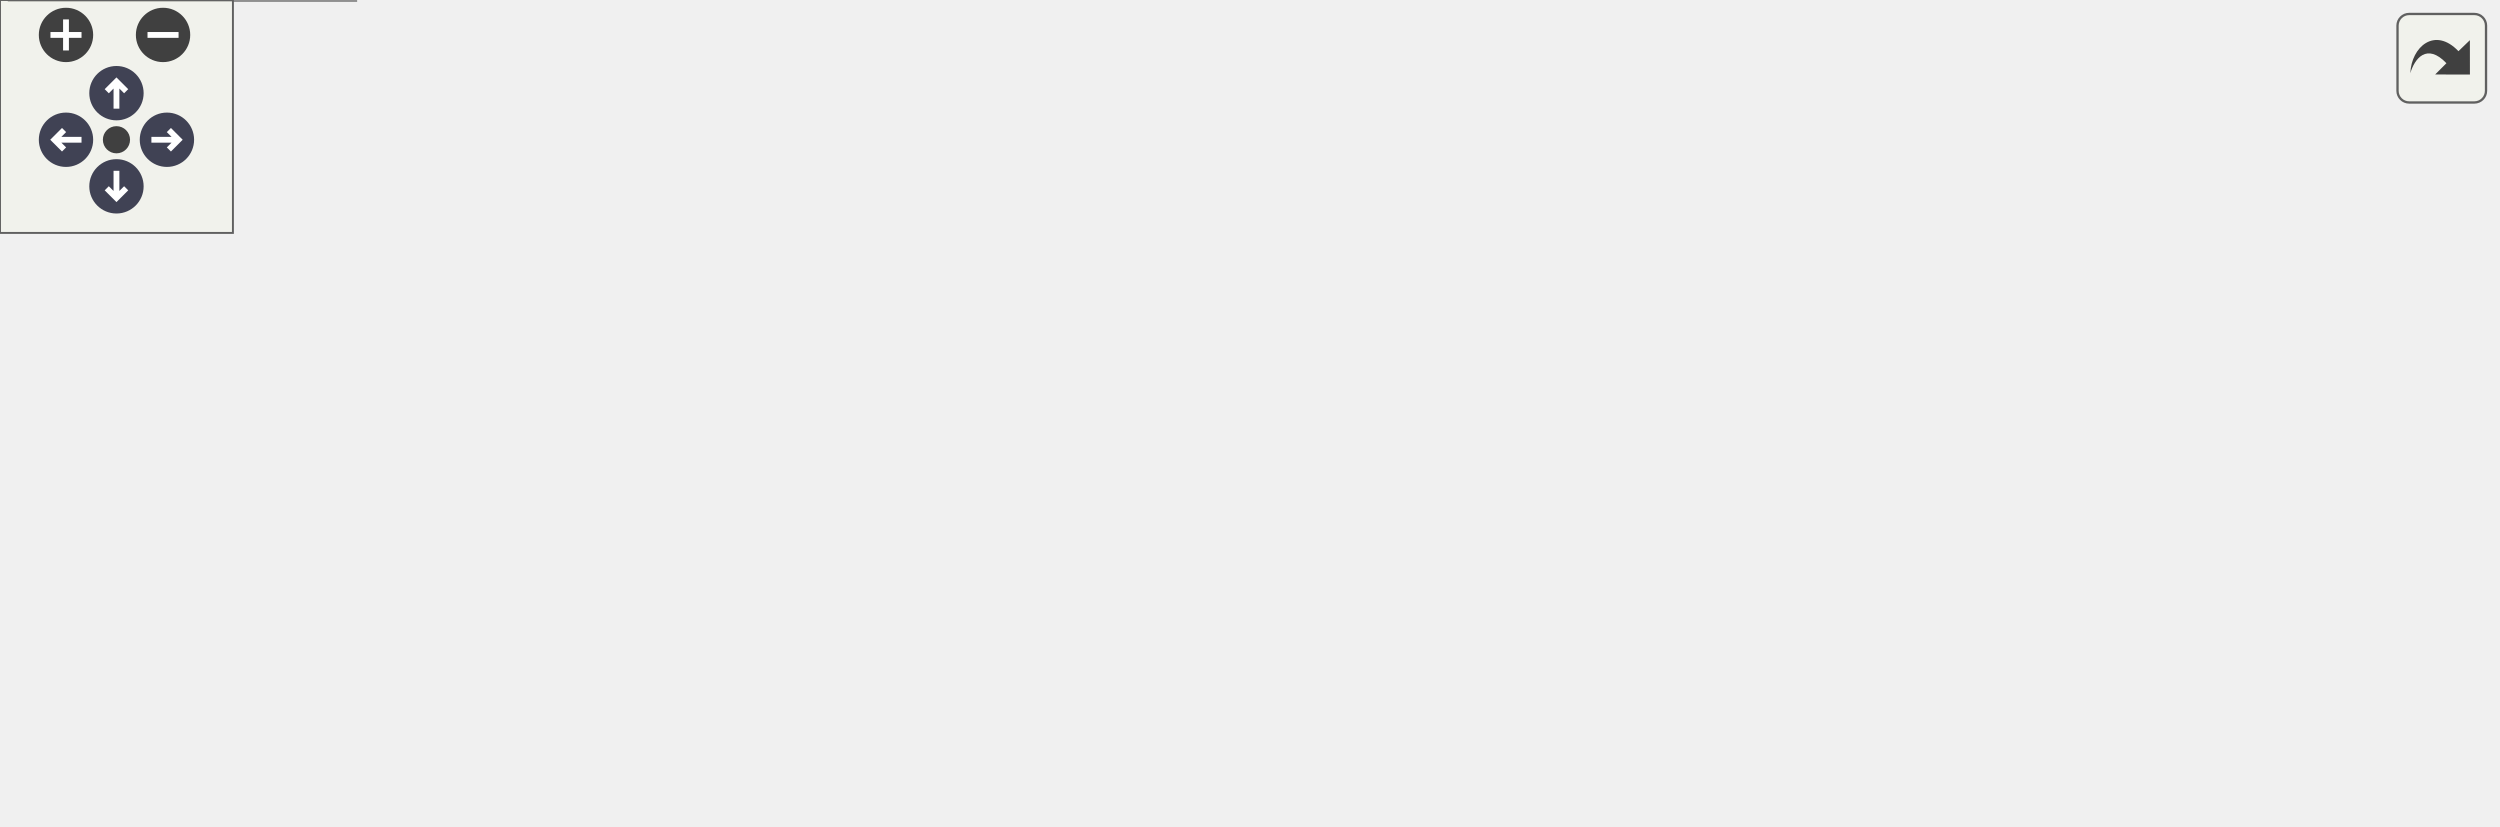
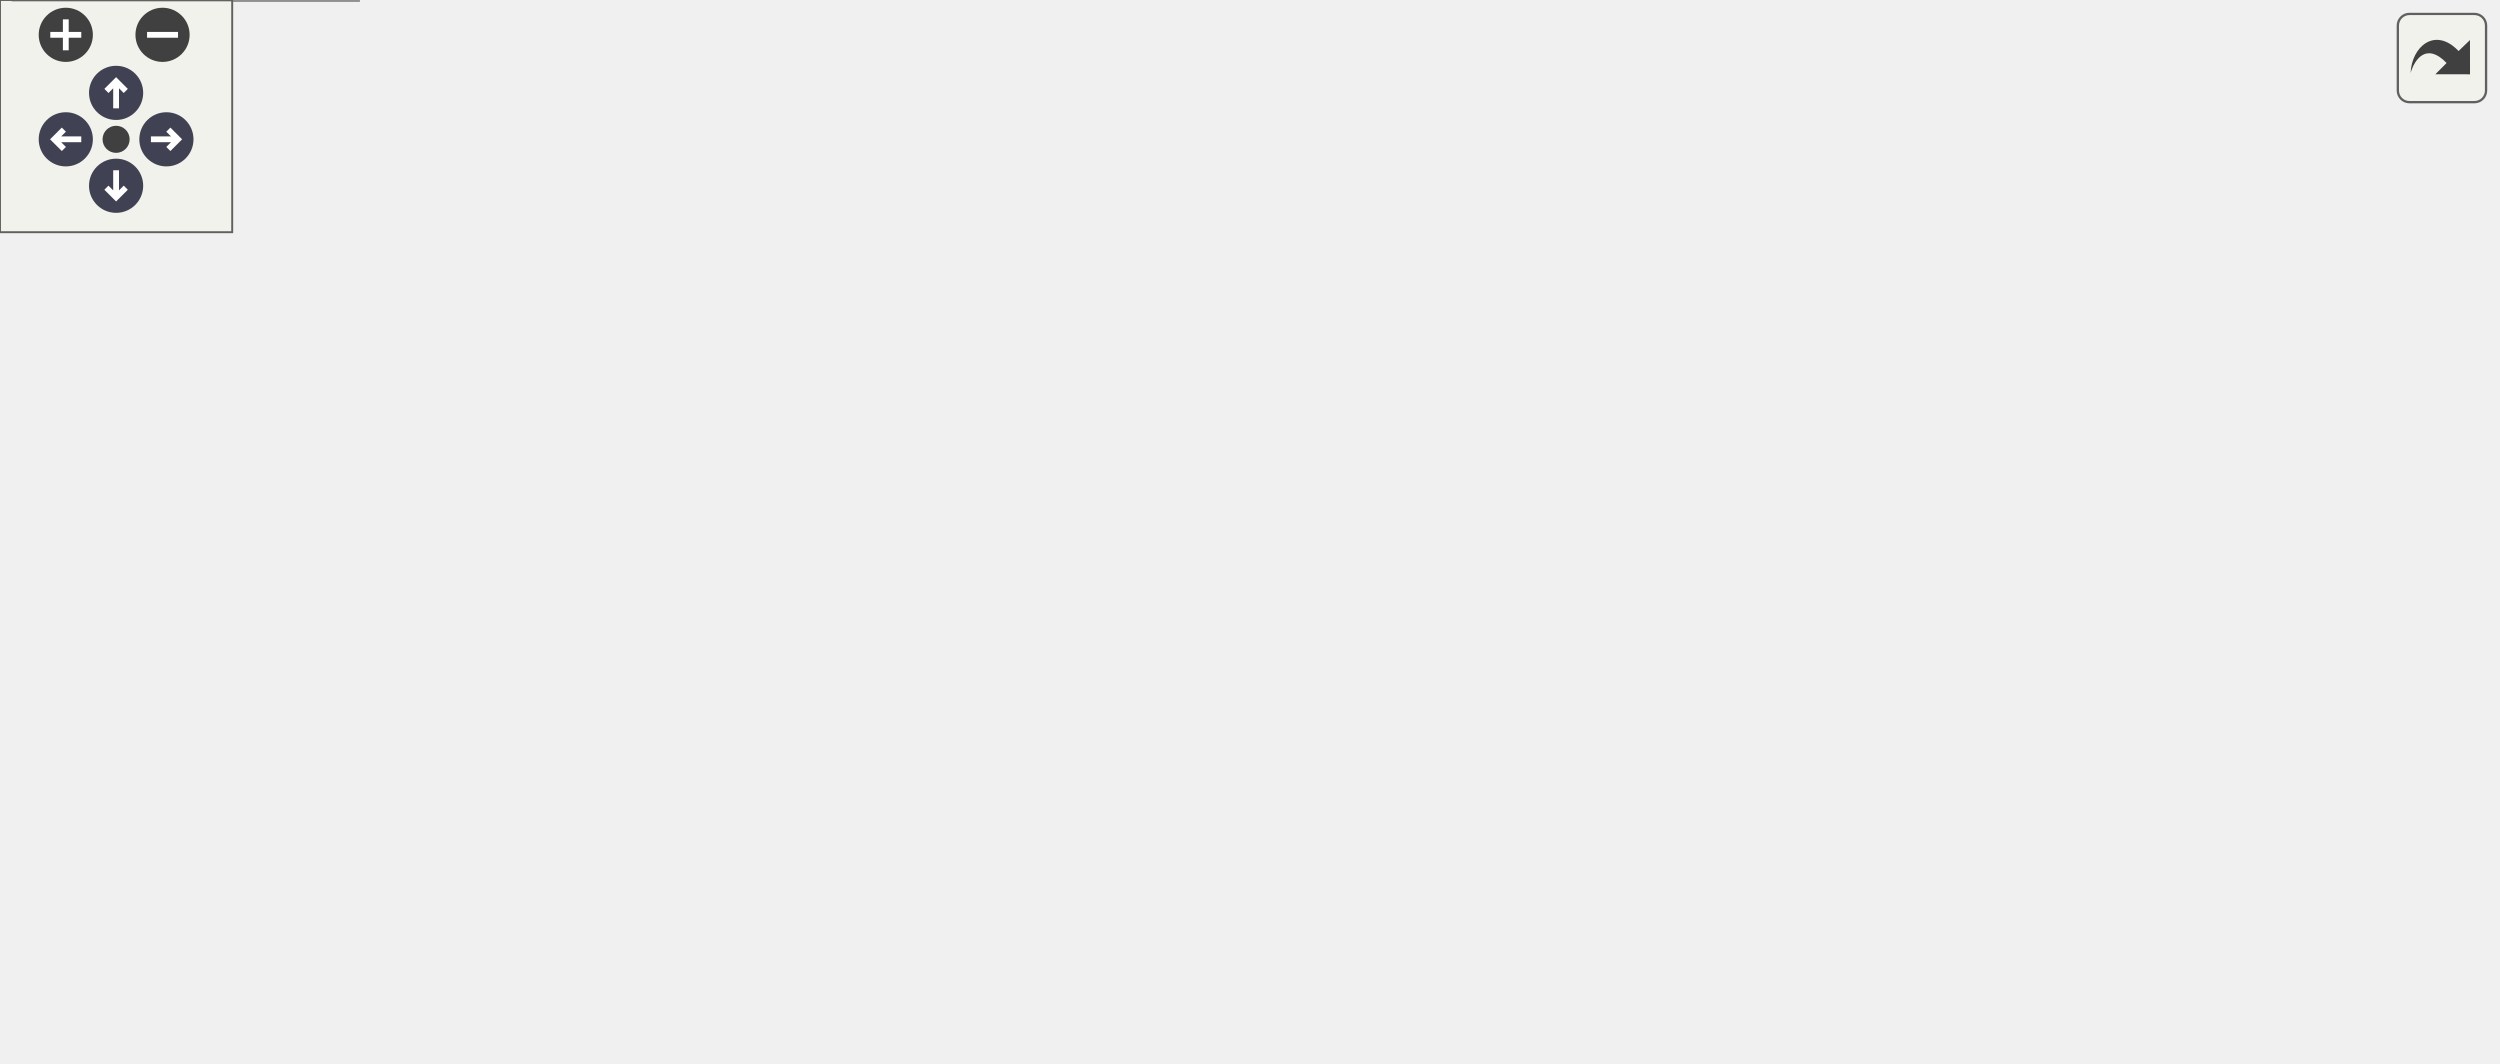
<svg xmlns="http://www.w3.org/2000/svg" xmlns:xlink="http://www.w3.org/1999/xlink" id="main" version="1.1" xml:space="preserve">
  <style type="text/css">
.node, .edge {opacity: 0.7;}
.node.selected, .edge.selected {opacity: 1;}
.edge:hover path { stroke: red; }
.edge:hover polygon { stroke: red; fill: red; }
</style>
  <defs>
    <circle id="rim" cx="0" cy="0" r="7" />
    <circle id="rim2" cx="0" cy="0" r="3.5" />
    <g id="zoomPlus">
      <use xlink:href="#rim" fill="#404040">
        <set attributeName="fill" to="#808080" begin="zoomplus.mouseover" end="zoomplus.mouseout" />
      </use>
      <path d="M-4,0h8M0,-4v8" fill="none" stroke="white" stroke-width="1.5" pointer-events="none" />
    </g>
    <g id="zoomMin">
      <use xlink:href="#rim" fill="#404040">
        <set attributeName="fill" to="#808080" begin="zoomminus.mouseover" end="zoomminus.mouseout" />
      </use>
      <path d="M-4,0h8" fill="none" stroke="white" stroke-width="1.5" pointer-events="none" />
    </g>
    <g id="arrowUp" transform="translate(30 24)">
      <use xlink:href="#rim" />
      <path pointer-events="none" fill="none" stroke="white" stroke-width="1.5" d="M0,-3.0v7 M-2.5,-0.5L0,-3.0L2.5,-0.5" />
    </g>
    <g id="arrowRight" transform="rotate(90) translate(36 -43)">
      <use xlink:href="#rim" />
      <path pointer-events="none" fill="none" stroke="white" stroke-width="1.5" d="M0,-3.0v7 M-2.5,-0.5L0,-3.0L2.5,-0.5" />
    </g>
    <g id="arrowDown" transform="rotate(180) translate(-30 -48)">
      <use xlink:href="#rim" />
      <path pointer-events="none" fill="none" stroke="white" stroke-width="1.5" d="M0,-3.0v7 M-2.5,-0.5L0,-3.0L2.5,-0.5" />
    </g>
    <g id="arrowLeft" transform="rotate(270) translate(-36 17)">
      <use xlink:href="#rim" />
      <path pointer-events="none" fill="none" stroke="white" stroke-width="1.5" d="M0,-3.0v7 M-2.5,-0.5L0,-3.0L2.5,-0.5" />
    </g>
    <g id="resetDef">
      <use xlink:href="#rim2" fill="#404040">
        <set attributeName="fill" to="#808080" begin="reset.mouseover" end="reset.mouseout" />
      </use>
    </g>
  </defs>
  <svg id="graph" class="graph">
    <g id="viewport">
      <g id="Node000001" class="node">
        <g id="a_Node000001">
          <a xlink:title=" ">
-             <polygon fill="#999999" stroke="#666666" points="643,-96 502,-96 502,-77 643,-77 643,-96" />
-             <text text-anchor="middle" x="572.5" y="-84" font-family="Helvetica,sans-Serif" font-size="10.00">CUIButton::SetNavigation</text>
+             <polygon fill="#999999" stroke="#666666" points="645,-139 504,-139 504,-120 645,-120 645,-139" />
+             <text text-anchor="middle" x="574.5" y="-127" font-family="Helvetica,sans-Serif" font-size="10.00">CUIButton::SetNavigation</text>
          </a>
        </g>
      </g>
      <g id="Node000002" class="node">
        <g id="a_Node000002">
          <a xlink:href="classCInspectorUI.html#af7b8c5d7cc17a5cd5fc261b151a1da07" target="_top" xlink:title=" ">
-             <polygon fill="white" stroke="#666666" points="260,-139 150,-139 150,-120 260,-120 260,-139" />
-             <text text-anchor="middle" x="205" y="-127" font-family="Helvetica,sans-Serif" font-size="10.00">CInspectorUI::Draw</text>
+             <polygon fill="white" stroke="#666666" points="262,-214 152,-214 152,-195 262,-195 262,-214" />
+             <text text-anchor="middle" x="207" y="-202" font-family="Helvetica,sans-Serif" font-size="10.00">CInspectorUI::Draw</text>
          </a>
        </g>
      </g>
      <g id="edge1_Node000001_Node000002" class="edge">
        <g id="a_edge1_Node000001_Node000002">
          <a xlink:title=" ">
-             <path fill="none" stroke="#63b8ff" d="M550.12,-101.9C529.67,-115.62 497.38,-134.69 466,-142.5 391.01,-161.17 300.19,-149.1 248.15,-139.02" />
-             <polygon fill="#63b8ff" stroke="#63b8ff" points="552.13,-104.77 558.38,-96.22 548.16,-99 552.13,-104.77" />
+             <path fill="none" stroke="#63b8ff" d="M552.03,-144.68C531.51,-158.29 499.18,-177.46 468,-186.5 399.01,-206.5 315.6,-208.62 262.19,-207.34" />
+             <polygon fill="#63b8ff" stroke="#63b8ff" points="554.01,-147.56 560.32,-139.05 550.08,-141.77 554.01,-147.56" />
          </a>
        </g>
      </g>
      <g id="Node000004" class="node">
        <g id="a_Node000004">
          <a xlink:href="classSceneClear.html#af940b84babd898d98877d30fdb0ad56c" target="_top" xlink:title=" ">
-             <polygon fill="white" stroke="#666666" points="437.5,-133 344.5,-133 344.5,-114 437.5,-114 437.5,-133" />
-             <text text-anchor="middle" x="391" y="-121" font-family="Helvetica,sans-Serif" font-size="10.00">SceneClear::Init</text>
+             <polygon fill="white" stroke="#666666" points="94.5,-136 1.5,-136 1.5,-117 94.5,-117 94.5,-136" />
+             <text text-anchor="middle" x="48" y="-124" font-family="Helvetica,sans-Serif" font-size="10.00">SceneClear::Init</text>
          </a>
        </g>
      </g>
      <g id="edge3_Node000001_Node000004" class="edge">
        <g id="a_edge3_Node000001_Node000004">
          <a xlink:title=" ">
-             <path fill="none" stroke="#63b8ff" d="M515.22,-98.1C490.29,-103.24 461.33,-109.21 437.76,-114.07" />
-             <polygon fill="#63b8ff" stroke="#63b8ff" points="516.19,-101.48 525.27,-96.03 514.77,-94.62 516.19,-101.48" />
+             <path fill="none" stroke="#63b8ff" d="M493.68,-129.04C382.26,-128.41 183.77,-127.27 94.6,-126.76" />
+             <polygon fill="#63b8ff" stroke="#63b8ff" points="493.83,-132.54 503.85,-129.1 493.87,-125.54 493.83,-132.54" />
          </a>
        </g>
      </g>
      <g id="Node000005" class="node">
        <g id="a_Node000005">
          <a xlink:href="classSceneFailed.html#a1e540254b1a2bfab52ee4d8af2e8181c" target="_top" xlink:title=" ">
-             <polygon fill="white" stroke="#666666" points="439,-96 343,-96 343,-77 439,-77 439,-96" />
-             <text text-anchor="middle" x="391" y="-84" font-family="Helvetica,sans-Serif" font-size="10.00">SceneFailed::Init</text>
+             <polygon fill="white" stroke="#666666" points="96,-56 0,-56 0,-37 96,-37 96,-56" />
+             <text text-anchor="middle" x="48" y="-44" font-family="Helvetica,sans-Serif" font-size="10.00">SceneFailed::Init</text>
          </a>
        </g>
      </g>
      <g id="edge4_Node000001_Node000005" class="edge">
        <g id="a_edge4_Node000001_Node000005">
          <a xlink:title=" ">
-             <path fill="none" stroke="#63b8ff" d="M491.66,-86.5C473.72,-86.5 455.25,-86.5 439.15,-86.5" />
-             <polygon fill="#63b8ff" stroke="#63b8ff" points="491.84,-90 501.84,-86.5 491.84,-83 491.84,-90" />
+             <path fill="none" stroke="#63b8ff" d="M530.03,-117.25C473.42,-101.82 371.16,-75.72 282,-62.5 218.03,-53.01 143.32,-49.14 96.09,-47.56" />
+             <polygon fill="#63b8ff" stroke="#63b8ff" points="529.15,-120.64 539.72,-119.91 531.01,-113.89 529.15,-120.64" />
          </a>
        </g>
      </g>
      <g id="Node000006" class="node">
        <g id="a_Node000006">
          <a xlink:href="classSceneTitle.html#a06205b4d192b9d9b9ca9bccbb61af2d2" target="_top" xlink:title=" ">
-             <polygon fill="white" stroke="#666666" points="91.5,-19 2.5,-19 2.5,0 91.5,0 91.5,-19" />
-             <text text-anchor="middle" x="47" y="-7" font-family="Helvetica,sans-Serif" font-size="10.00">SceneTitle::Init</text>
+             <polygon fill="white" stroke="#666666" points="92.5,-19 3.5,-19 3.5,0 92.5,0 92.5,-19" />
+             <text text-anchor="middle" x="48" y="-7" font-family="Helvetica,sans-Serif" font-size="10.00">SceneTitle::Init</text>
          </a>
        </g>
      </g>
      <g id="edge5_Node000001_Node000006" class="edge">
        <g id="a_edge5_Node000001_Node000006">
          <a xlink:title=" ">
-             <path fill="none" stroke="#63b8ff" d="M549.68,-71.23C529.15,-57.78 497,-39.05 466,-30.5 333.61,6.01 168.87,0.06 91.7,-5.56" />
-             <polygon fill="#63b8ff" stroke="#63b8ff" points="547.74,-74.14 558,-76.8 551.64,-68.33 547.74,-74.14" />
+             <path fill="none" stroke="#63b8ff" d="M553.58,-113.63C533.29,-98.37 500.32,-75.98 468,-64.5 336.99,-17.96 170.35,-10.18 92.61,-9.28" />
+             <polygon fill="#63b8ff" stroke="#63b8ff" points="551.64,-116.55 561.71,-119.87 555.91,-111 551.64,-116.55" />
          </a>
        </g>
      </g>
      <g id="Node000007" class="node">
        <g id="a_Node000007">
          <a xlink:href="classSceneSerializer.html#abf0134833dc24356708fc5a8c03b9ca3" target="_top" xlink:title=" ">
-             <polygon fill="white" stroke="#666666" points="466,-59 316,-59 316,-40 466,-40 466,-59" />
-             <text text-anchor="middle" x="391" y="-47" font-family="Helvetica,sans-Serif" font-size="10.00">SceneSerializer::LoadScene</text>
+             <polygon fill="white" stroke="#666666" points="468,-177 318,-177 318,-158 468,-158 468,-177" />
+             <text text-anchor="middle" x="393" y="-165" font-family="Helvetica,sans-Serif" font-size="10.00">SceneSerializer::LoadScene</text>
          </a>
        </g>
      </g>
      <g id="edge6_Node000001_Node000007" class="edge">
        <g id="a_edge6_Node000001_Node000007">
          <a xlink:title=" ">
-             <path fill="none" stroke="#63b8ff" d="M515.3,-74.92C490.57,-69.82 461.87,-63.9 438.38,-59.06" />
-             <polygon fill="#63b8ff" stroke="#63b8ff" points="514.77,-78.38 525.27,-76.97 516.19,-71.52 514.77,-78.38" />
+             <path fill="none" stroke="#63b8ff" d="M518.32,-141.18C492.87,-146.57 463.03,-152.89 438.97,-157.98" />
+             <polygon fill="#63b8ff" stroke="#63b8ff" points="519.15,-144.58 528.2,-139.09 517.7,-137.74 519.15,-144.58" />
          </a>
        </g>
      </g>
      <g id="Node000003" class="node">
        <g id="a_Node000003">
          <a xlink:href="main_8cpp.html#af7c10ff064e89595606222f0641ffade" target="_top" xlink:title=" ">
-             <polygon fill="white" stroke="#666666" points="76.5,-120 17.5,-120 17.5,-101 76.5,-101 76.5,-120" />
-             <text text-anchor="middle" x="47" y="-108" font-family="Helvetica,sans-Serif" font-size="10.00">WinMain</text>
+             <polygon fill="white" stroke="#666666" points="77.5,-195 18.5,-195 18.5,-176 77.5,-176 77.5,-195" />
+             <text text-anchor="middle" x="48" y="-183" font-family="Helvetica,sans-Serif" font-size="10.00">WinMain</text>
          </a>
        </g>
      </g>
      <g id="edge2_Node000002_Node000003" class="edge">
        <g id="a_edge2_Node000002_Node000003">
          <a xlink:title=" ">
-             <path fill="none" stroke="#63b8ff" d="M139.9,-121.69C117.89,-119.01 94.36,-116.15 76.62,-113.99" />
-             <polygon fill="#63b8ff" stroke="#63b8ff" points="139.53,-125.17 149.88,-122.91 140.37,-118.22 139.53,-125.17" />
+             <path fill="none" stroke="#63b8ff" d="M141.84,-196.73C119.47,-194.03 95.51,-191.13 77.53,-188.95" />
+             <polygon fill="#63b8ff" stroke="#63b8ff" points="141.62,-200.23 151.97,-197.96 142.46,-193.29 141.62,-200.23" />
          </a>
        </g>
      </g>
      <g id="edge9_Node000007_Node000002" class="edge">
        <g id="a_edge9_Node000007_Node000002">
          <a xlink:title=" ">
-             <path fill="none" stroke="#63b8ff" d="M326.71,-62.8C322.98,-64.48 319.37,-66.37 316,-68.5 294.92,-81.79 301.17,-98.34 280,-111.5 273.94,-115.27 267.14,-118.25 260.19,-120.61" />
-             <polygon fill="#63b8ff" stroke="#63b8ff" points="328.18,-65.98 336.19,-59.05 325.61,-59.48 328.18,-65.98" />
+             <path fill="none" stroke="#63b8ff" d="M334.73,-179.02C309.3,-184.13 279.73,-190.08 255.54,-194.94" />
+             <polygon fill="#63b8ff" stroke="#63b8ff" points="335.5,-182.43 344.62,-177.03 334.12,-175.57 335.5,-182.43" />
          </a>
        </g>
      </g>
      <g id="Node000008" class="node">
        <g id="a_Node000008">
          <a xlink:href="classCEditorToolbarUI.html#a1926db543a9becb976938345ac3e7ff8" target="_top" xlink:title=" ">
-             <polygon fill="white" stroke="#666666" points="269.5,-102 140.5,-102 140.5,-83 269.5,-83 269.5,-102" />
-             <text text-anchor="middle" x="205" y="-90" font-family="Helvetica,sans-Serif" font-size="10.00">CEditorToolbarUI::Draw</text>
+             <polygon fill="white" stroke="#666666" points="271.5,-177 142.5,-177 142.5,-158 271.5,-158 271.5,-177" />
+             <text text-anchor="middle" x="207" y="-165" font-family="Helvetica,sans-Serif" font-size="10.00">CEditorToolbarUI::Draw</text>
          </a>
        </g>
      </g>
      <g id="edge7_Node000007_Node000008" class="edge">
        <g id="a_edge7_Node000007_Node000008">
          <a xlink:title=" ">
-             <path fill="none" stroke="#63b8ff" d="M339.18,-61.38C310.04,-68.19 273.97,-76.62 246.72,-82.98" />
-             <polygon fill="#63b8ff" stroke="#63b8ff" points="340.22,-64.73 349.16,-59.04 338.63,-57.91 340.22,-64.73" />
+             <path fill="none" stroke="#63b8ff" d="M307.78,-167.5C295.6,-167.5 283.23,-167.5 271.54,-167.5" />
+             <polygon fill="#63b8ff" stroke="#63b8ff" points="307.96,-171 317.96,-167.5 307.96,-164 307.96,-171" />
          </a>
        </g>
      </g>
      <g id="Node000009" class="node">
        <g id="a_Node000009">
          <a xlink:href="classSceneSerializer.html#a9144b899b7f463e15e1ca284945ff76b" target="_top" xlink:title=" ">
-             <polygon fill="white" stroke="#666666" points="280,-64.5 130,-64.5 130,-34.5 280,-34.5 280,-64.5" />
-             <text text-anchor="start" x="138" y="-52.5" font-family="Helvetica,sans-Serif" font-size="10.00">SceneSerializer::LoadScene</text>
-             <text text-anchor="middle" x="205" y="-41.5" font-family="Helvetica,sans-Serif" font-size="10.00">OrDefault</text>
+             <polygon fill="white" stroke="#666666" points="282,-101.5 132,-101.5 132,-71.5 282,-71.5 282,-101.5" />
+             <text text-anchor="start" x="140" y="-89.5" font-family="Helvetica,sans-Serif" font-size="10.00">SceneSerializer::LoadScene</text>
+             <text text-anchor="middle" x="207" y="-78.5" font-family="Helvetica,sans-Serif" font-size="10.00">OrDefault</text>
          </a>
        </g>
      </g>
      <g id="edge10_Node000007_Node000009" class="edge">
        <g id="a_edge10_Node000007_Node000009">
          <a xlink:title=" ">
-             <path fill="none" stroke="#63b8ff" d="M305.93,-49.5C297.35,-49.5 288.66,-49.5 280.19,-49.5" />
-             <polygon fill="#63b8ff" stroke="#63b8ff" points="305.96,-53 315.96,-49.5 305.96,-46 305.96,-53" />
+             <path fill="none" stroke="#63b8ff" d="M360.6,-153.68C327.73,-139.21 276.25,-116.54 242.32,-101.61" />
+             <polygon fill="#63b8ff" stroke="#63b8ff" points="359.61,-157.06 370.17,-157.89 362.43,-150.66 359.61,-157.06" />
          </a>
        </g>
      </g>
      <g id="edge8_Node000008_Node000003" class="edge">
        <g id="a_edge8_Node000008_Node000003">
          <a xlink:title=" ">
-             <path fill="none" stroke="#63b8ff" d="M129.94,-101.05C111,-103.23 91.74,-105.45 76.66,-107.19" />
-             <polygon fill="#63b8ff" stroke="#63b8ff" points="130.57,-104.5 140.1,-99.87 129.76,-97.54 130.57,-104.5" />
-           </a>
-         </g>
-       </g>
-       <g id="edge12_Node000009_Node000006" class="edge">
-         <g id="a_edge12_Node000009_Node000006">
-           <a xlink:title=" ">
-             <path fill="none" stroke="#63b8ff" d="M135.39,-31.91C118.1,-27.47 100.18,-22.88 85.11,-19.01" />
-             <polygon fill="#63b8ff" stroke="#63b8ff" points="134.91,-35.4 145.47,-34.49 136.65,-28.62 134.91,-35.4" />
+             <path fill="none" stroke="#63b8ff" d="M132.08,-175.98C112.72,-178.19 92.99,-180.46 77.61,-182.22" />
+             <polygon fill="#63b8ff" stroke="#63b8ff" points="132.61,-179.44 142.14,-174.82 131.81,-172.48 132.61,-179.44" />
+           </a>
+         </g>
+       </g>
+       <g id="edge11_Node000009_Node000004" class="edge">
+         <g id="a_edge11_Node000009_Node000004">
+           <a xlink:title=" ">
+             <path fill="none" stroke="#63b8ff" d="M136.95,-104.09C119.54,-108.53 101.52,-113.12 86.35,-116.99" />
+             <polygon fill="#63b8ff" stroke="#63b8ff" points="138.27,-107.37 147.09,-101.51 136.54,-100.59 138.27,-107.37" />
+           </a>
+         </g>
+       </g>
+       <g id="edge12_Node000009_Node000005" class="edge">
+         <g id="a_edge12_Node000009_Node000005">
+           <a xlink:title=" ">
+             <path fill="none" stroke="#63b8ff" d="M136.95,-68.91C119.54,-64.47 101.52,-59.88 86.35,-56.01" />
+             <polygon fill="#63b8ff" stroke="#63b8ff" points="136.54,-72.41 147.09,-71.49 138.27,-65.63 136.54,-72.41" />
+           </a>
+         </g>
+       </g>
+       <g id="edge14_Node000009_Node000006" class="edge">
+         <g id="a_edge14_Node000009_Node000006">
+           <a xlink:title=" ">
+             <path fill="none" stroke="#63b8ff" d="M171.52,-66.55C150.12,-54.54 121.87,-39.33 96,-27.5 89.48,-24.52 82.32,-21.6 75.59,-19.01" />
+             <polygon fill="#63b8ff" stroke="#63b8ff" points="169.82,-69.61 180.24,-71.49 173.26,-63.52 169.82,-69.61" />
          </a>
        </g>
      </g>
      <g id="Node000010" class="node">
        <g id="a_Node000010">
          <a xlink:href="classCSceneTest.html#af72294d8bca5d127055fdcf296cc1e5c" target="_top" xlink:title=" ">
-             <polygon fill="white" stroke="#666666" points="94,-59 0,-59 0,-40 94,-40 94,-59" />
-             <text text-anchor="middle" x="47" y="-47" font-family="Helvetica,sans-Serif" font-size="10.00">CSceneTest::Init</text>
-           </a>
-         </g>
-       </g>
-       <g id="edge11_Node000009_Node000010" class="edge">
-         <g id="a_edge11_Node000009_Node000010">
-           <a xlink:title=" ">
-             <path fill="none" stroke="#63b8ff" d="M119.46,-49.5C110.79,-49.5 102.23,-49.5 94.21,-49.5" />
-             <polygon fill="#63b8ff" stroke="#63b8ff" points="119.66,-53 129.66,-49.5 119.66,-46 119.66,-53" />
+             <polygon fill="white" stroke="#666666" points="95,-96 1,-96 1,-77 95,-77 95,-96" />
+             <text text-anchor="middle" x="48" y="-84" font-family="Helvetica,sans-Serif" font-size="10.00">CSceneTest::Init</text>
+           </a>
+         </g>
+       </g>
+       <g id="edge13_Node000009_Node000010" class="edge">
+         <g id="a_edge13_Node000009_Node000010">
+           <a xlink:title=" ">
+             <path fill="none" stroke="#63b8ff" d="M121.49,-86.5C112.52,-86.5 103.65,-86.5 95.37,-86.5" />
+             <polygon fill="#63b8ff" stroke="#63b8ff" points="121.64,-90 131.64,-86.5 121.64,-83 121.64,-90" />
          </a>
        </g>
      </g>
    </g>
  </svg>
  <g id="navigator" transform="translate(0 0)" fill="#404254">
    <rect fill="#f2f5e9" fill-opacity="0.5" stroke="#606060" stroke-width=".5" x="0" y="0" width="60" height="60" />
    <use id="zoomplus" xlink:href="#zoomPlus" x="17" y="9" />
    <use id="zoomminus" xlink:href="#zoomMin" x="42" y="9" />
    <use id="reset" xlink:href="#resetDef" x="30" y="36" />
    <use id="arrowup" xlink:href="#arrowUp" x="0" y="0" />
    <use id="arrowright" xlink:href="#arrowRight" x="0" y="0" />
    <use id="arrowdown" xlink:href="#arrowDown" x="0" y="0" />
    <use id="arrowleft" xlink:href="#arrowLeft" x="0" y="0" />
  </g>
  <svg viewBox="0 0 15 15" width="100%" height="30px" preserveAspectRatio="xMaxYMin meet">
    <g id="arrow_out" transform="scale(0.3 0.3)">
      <a xlink:href="classCUIButton_ab8b8ea77203323e7ab63109419ca1f1a_icgraph_org.svg" target="_base">
        <rect id="button" ry="5" rx="5" y="6" x="6" height="38" width="38" fill="#f2f5e9" fill-opacity="0.5" stroke="#606060" stroke-width="1.0" />
        <path id="arrow" d="M 11.5,31.437 C 11.94,20.098 22.043,11.323 32.159,21.979 L 37.069,17.246 C 37.069,17.246 37.088,32 37.088,32 L 22.16,31.978 C 22.16,31.978 26.998,27.14 26.998,27.14 C 18.529,18.264 13.292,25.23 11.5,31.437 z" style="fill:#404040;" />
      </a>
    </g>
  </svg>
  <style type="text/css">

[data-mouse-over-selected='false'] { opacity: 0.7; }
[data-mouse-over-selected='true']  { opacity: 1.0; }

</style>
</svg>
